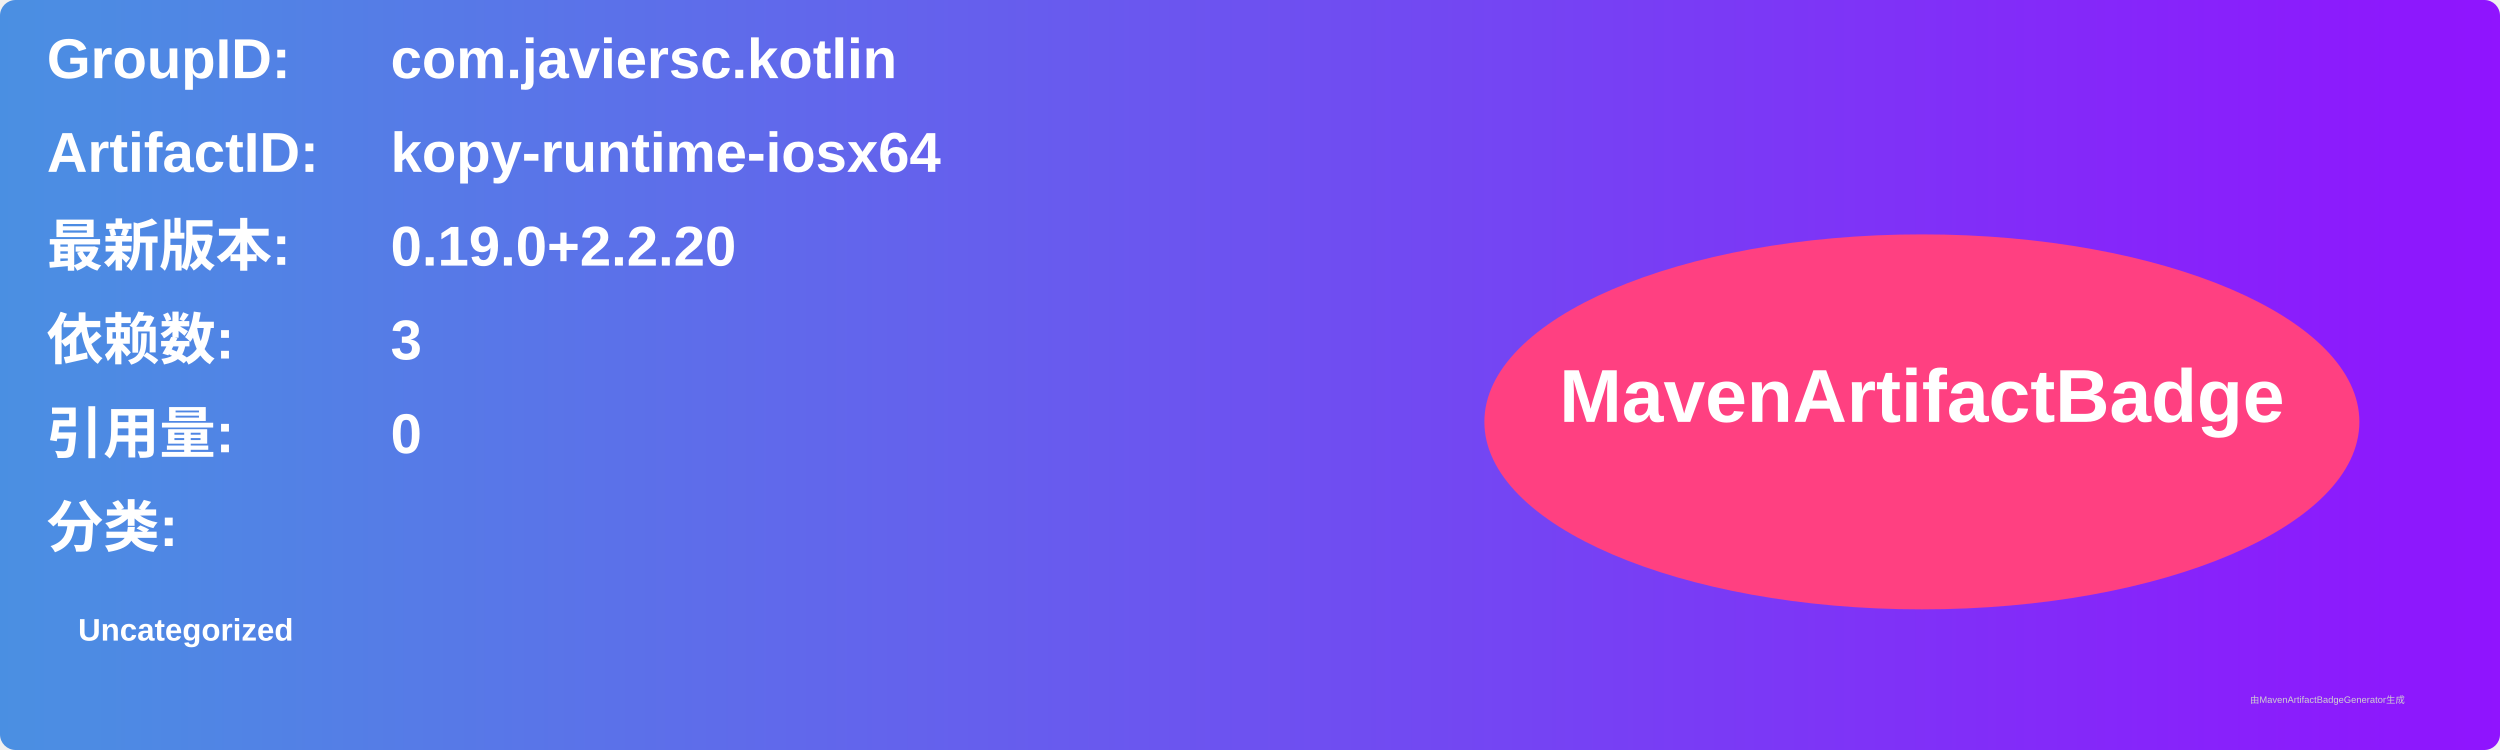
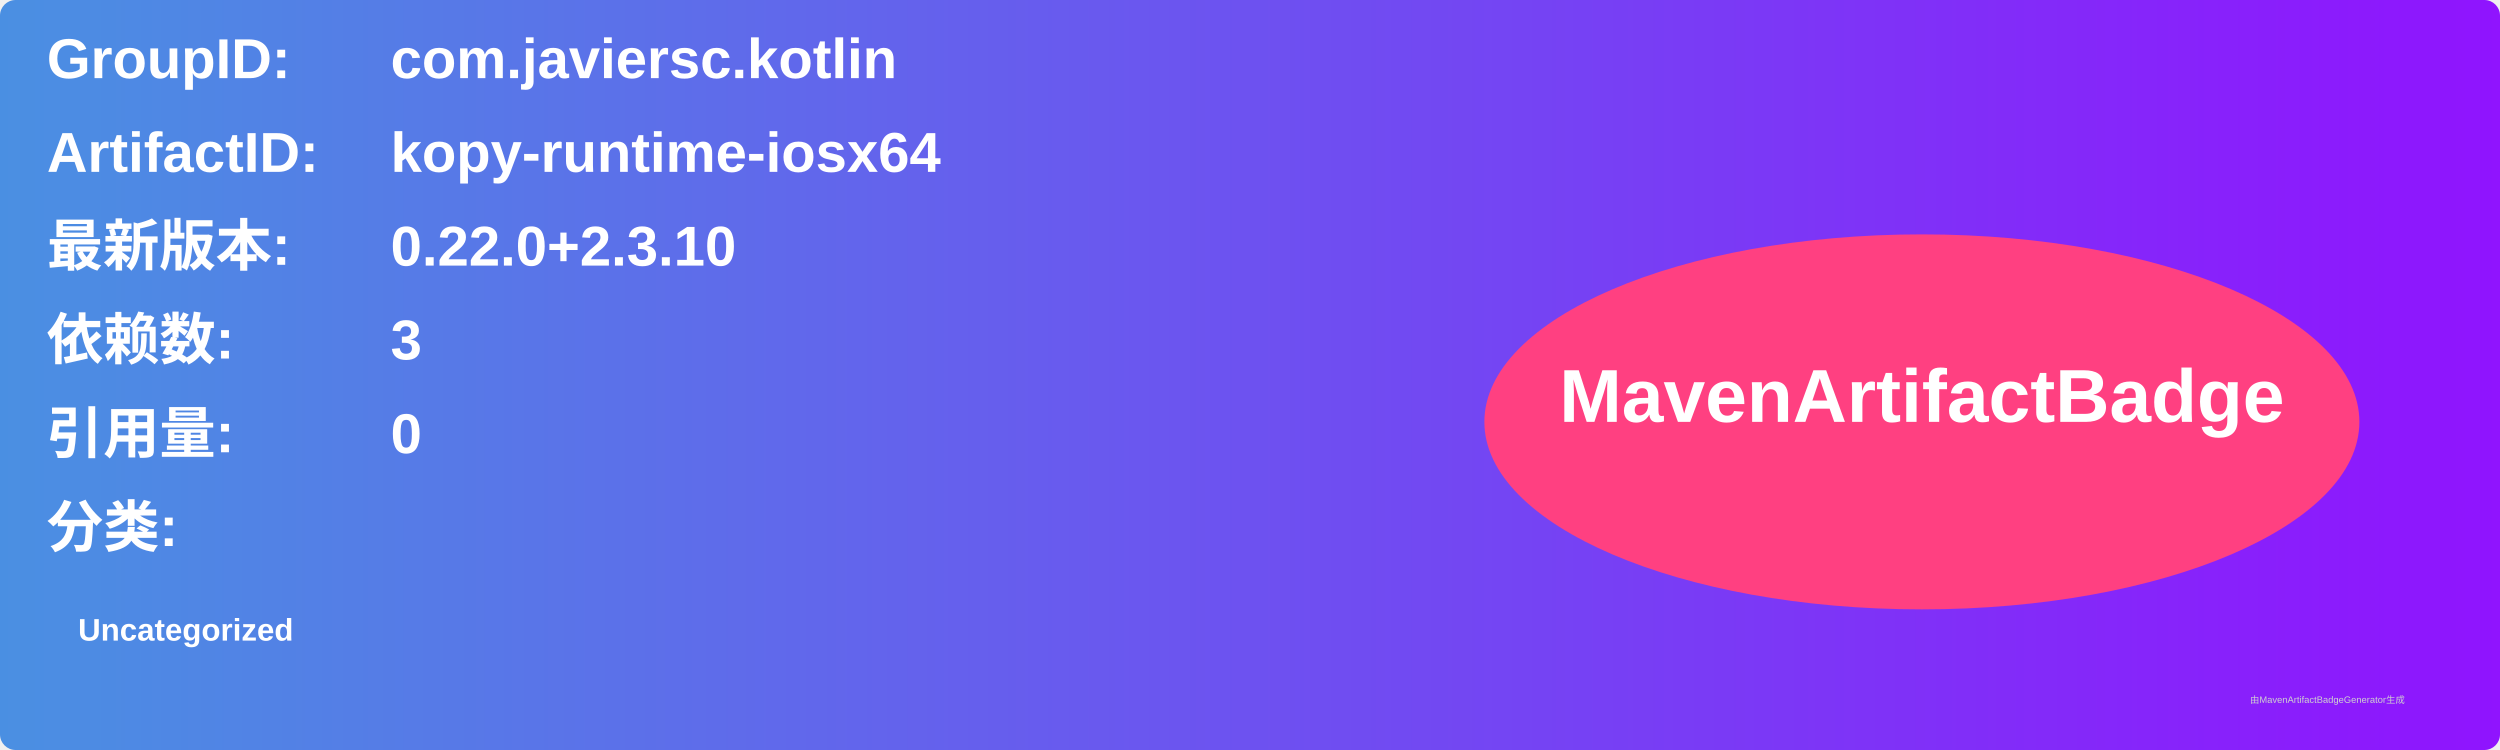
<svg xmlns="http://www.w3.org/2000/svg" width="800" height="240" viewBox="0 0 800 240">
  <linearGradient id="grad" x1="0%" y1="0%" x2="100%" y2="0%">
    <stop offset="0%" stop-color="#4a90e2" />
    <stop offset="100%" stop-color="#9013fe" />
  </linearGradient>
  <rect width="100%" height="100%" rx="5" ry="5" fill="url(#grad)" />
  <g transform="translate(15, 15)">
    <text x="0" y="10" font-family="Arial" font-size="18" fill="white" font-weight="bold" width="260">GroupID:</text>
    <text x="110" y="10" font-family="Arial" font-size="18" fill="white" font-weight="bold" width="460">com.javiersc.kotlin</text>
    <text x="0" y="40" font-family="Arial" font-size="18" fill="white" font-weight="bold" width="260">ArtifactID:</text>
    <text x="110" y="40" font-family="Arial" font-size="18" fill="white" font-weight="bold" width="460">kopy-runtime-iosx64</text>
    <text x="0" y="70" font-family="Arial" font-size="18" fill="white" font-weight="bold">最新版本:</text>
    <text x="110" y="70" font-family="Arial" font-size="18" fill="white" font-weight="bold">
-       <tspan font-weight="bold">0.19.0+2.2.20</tspan>
+       <tspan font-weight="bold">0.22.0+2.3.10</tspan>
    </text>
    <text x="0" y="100" font-family="Arial" font-size="18" fill="white" font-weight="bold">依赖数: </text>
    <text x="110" y="100" font-family="Arial" font-size="18" fill="white">
      <tspan font-weight="bold">3</tspan>
    </text>
    <text x="0" y="130" font-family="Arial" font-size="18" fill="white" font-weight="bold">引用量: </text>
    <text x="110" y="130" font-family="Arial" font-size="18" fill="white">
      <tspan font-weight="bold">0</tspan>
    </text>
    <text x="0" y="160" font-family="Arial" font-size="18" fill="white" font-weight="bold">分类:</text>
    <text x="10" y="190" font-family="Arial" font-size="10" fill="white">
      <tspan font-weight="bold">Uncategorized</tspan>
    </text>
    <ellipse cx="600" cy="120" rx="140" ry="60" fill="#ff4081" />
    <text x="600" y="120" text-anchor="middle" font-family="Arial" font-size="24" fill="white" font-weight="bold">MavenArtifactBadge</text>
  </g>
  <text x="720" y="225" font-family="Arial" font-size="3" fill="#d0d0d0">由MavenArtifactBadgeGenerator生成</text>
</svg>
